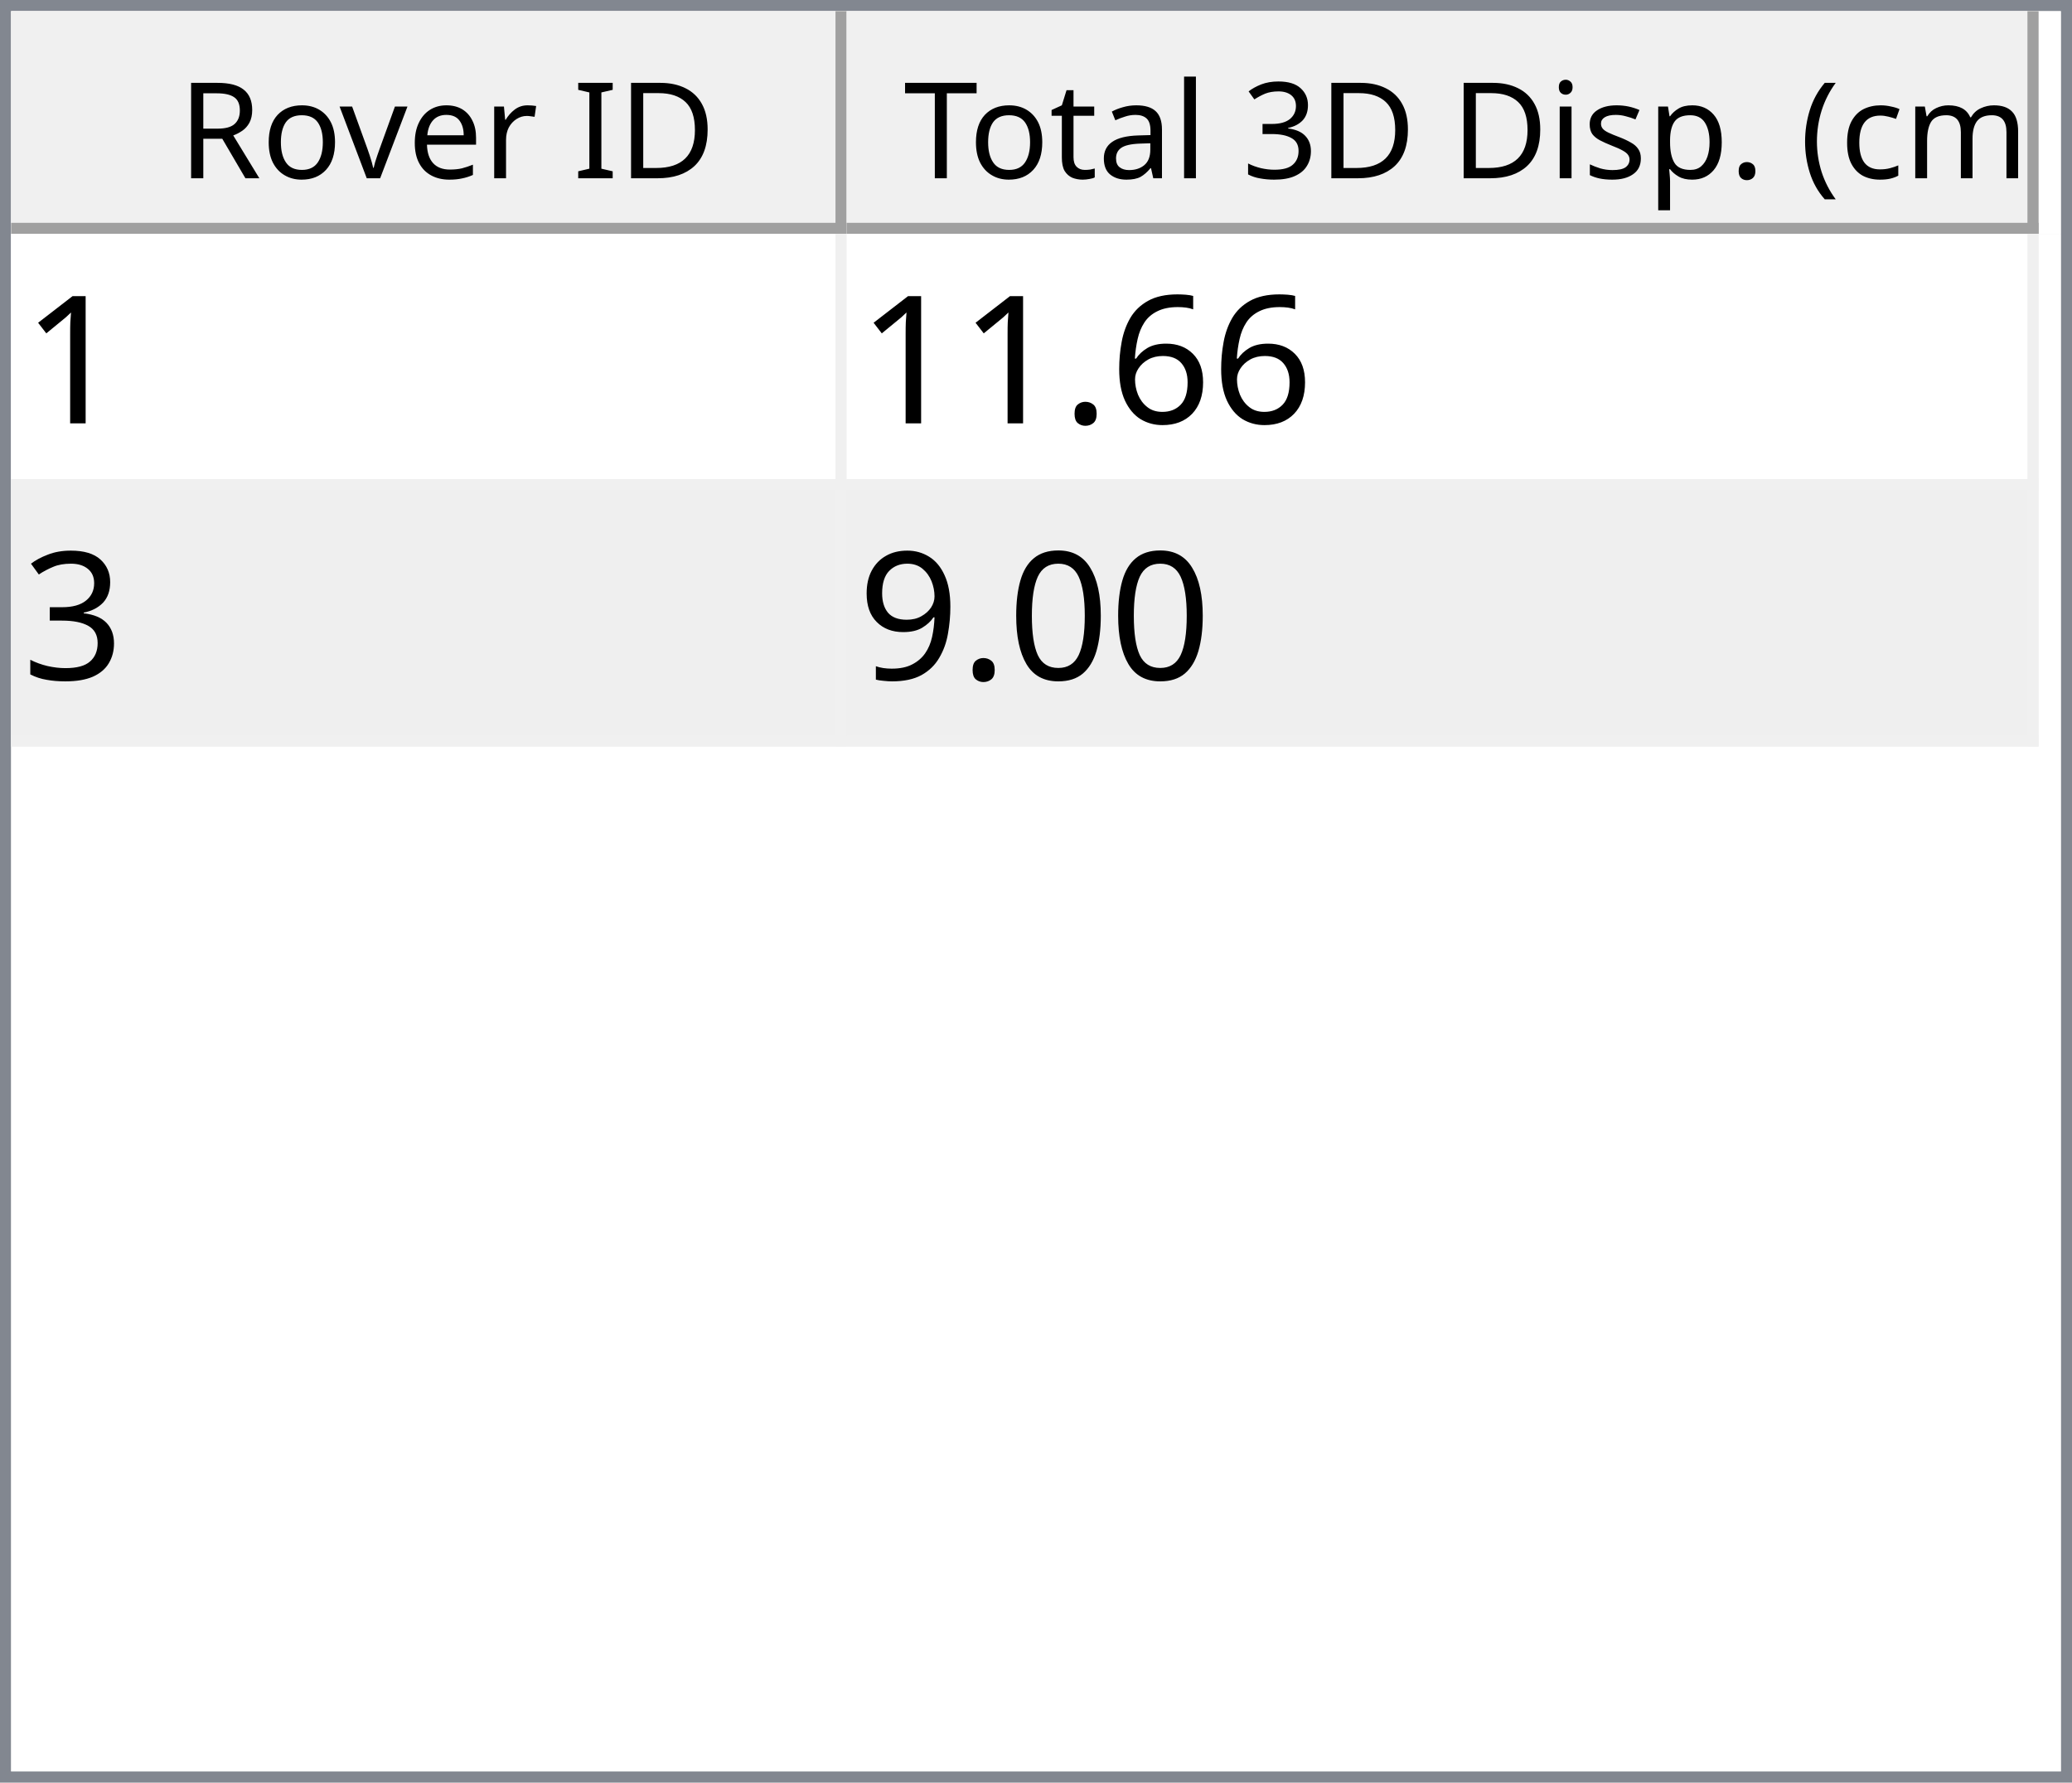
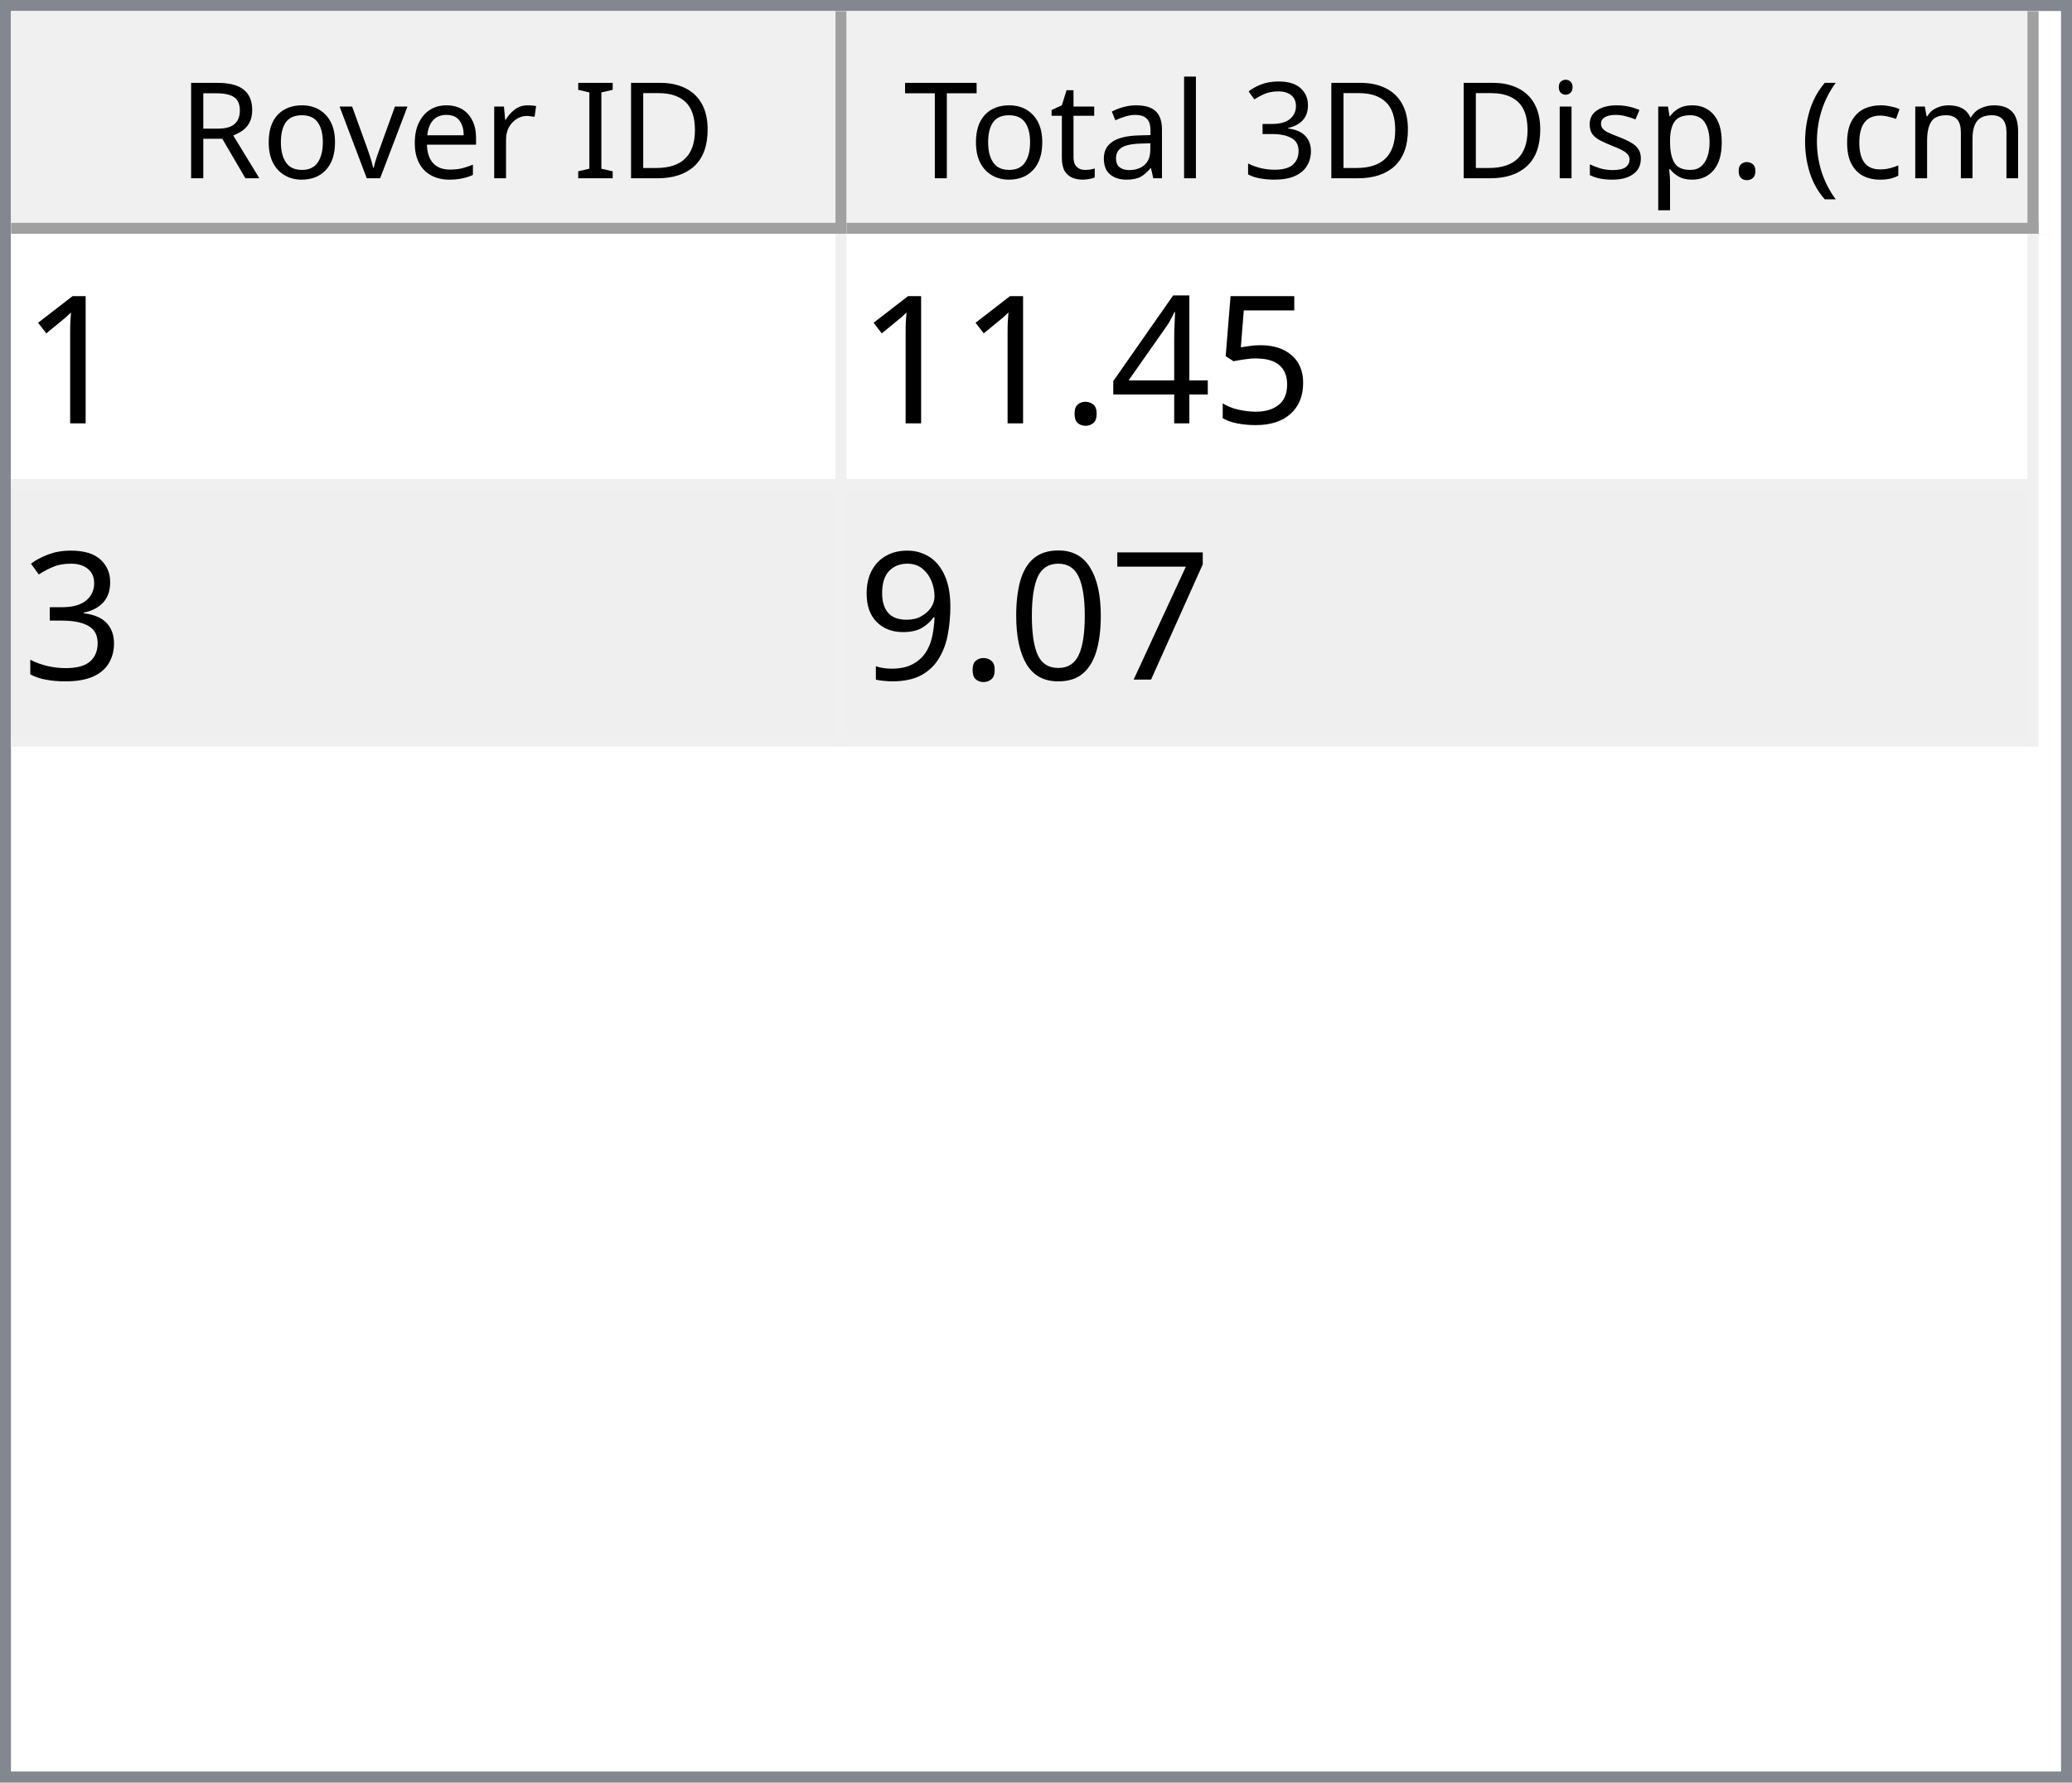
<svg xmlns="http://www.w3.org/2000/svg" style="fill-opacity:1; color-rendering:auto; color-interpolation:auto; text-rendering:auto; stroke:black; stroke-linecap:square; stroke-miterlimit:10; shape-rendering:auto; stroke-opacity:1; fill:black; stroke-dasharray:none; font-weight:normal; stroke-width:1; font-family:'Dialog'; font-style:normal; stroke-linejoin:miter; font-size:12px; stroke-dashoffset:0; image-rendering:auto;" width="186" height="160">
  <defs id="genericDefs" />
  <g>
    <defs id="defs1">
      <clipPath clipPathUnits="userSpaceOnUse" id="clipPath1">
        <path d="M0 0 L186 0 L186 160 L0 160 L0 0 Z" />
      </clipPath>
      <clipPath clipPathUnits="userSpaceOnUse" id="clipPath2">
        <path d="M0 0 L0 160 L186 160 L186 0 Z" />
      </clipPath>
      <clipPath clipPathUnits="userSpaceOnUse" id="clipPath3">
        <path d="M0 0 L0 20 L184 20 L184 0 Z" />
      </clipPath>
      <clipPath clipPathUnits="userSpaceOnUse" id="clipPath4">
        <path d="M0 0 L0 20 L75 20 L75 0 Z" />
      </clipPath>
      <clipPath clipPathUnits="userSpaceOnUse" id="clipPath5">
        <path d="M1 1 L1 19 L74 19 L74 1 Z" />
      </clipPath>
      <clipPath clipPathUnits="userSpaceOnUse" id="clipPath6">
        <path d="M0 0 L0 18 L73 18 L73 0 Z" />
      </clipPath>
      <clipPath clipPathUnits="userSpaceOnUse" id="clipPath7">
        <path d="M-0.5 -0.5 L-0.5 19.5 L74.5 19.5 L74.5 -0.5 Z" />
      </clipPath>
      <clipPath clipPathUnits="userSpaceOnUse" id="clipPath8">
        <path d="M0 0 L0 20 L107 20 L107 0 Z" />
      </clipPath>
      <clipPath clipPathUnits="userSpaceOnUse" id="clipPath9">
        <path d="M1 1 L1 19 L106 19 L106 1 Z" />
      </clipPath>
      <clipPath clipPathUnits="userSpaceOnUse" id="clipPath10">
        <path d="M0 0 L0 18 L105 18 L105 0 Z" />
      </clipPath>
      <clipPath clipPathUnits="userSpaceOnUse" id="clipPath11">
        <path d="M-0.5 -0.5 L-0.5 19.5 L106.5 19.5 L106.5 -0.5 Z" />
      </clipPath>
      <clipPath clipPathUnits="userSpaceOnUse" id="clipPath12">
        <path d="M0 0 L0 138 L184 138 L184 0 Z" />
      </clipPath>
      <clipPath clipPathUnits="userSpaceOnUse" id="clipPath13">
        <path d="M0 0 L0 46 L182 46 L182 0 Z" />
      </clipPath>
      <clipPath clipPathUnits="userSpaceOnUse" id="clipPath14">
        <path d="M-0.5 -0.5 L-0.5 45.5 L181.5 45.5 L181.5 -0.5 Z" />
      </clipPath>
      <clipPath clipPathUnits="userSpaceOnUse" id="clipPath15">
        <path d="M0 0 L0 22 L74 22 L74 0 Z" />
      </clipPath>
      <clipPath clipPathUnits="userSpaceOnUse" id="clipPath16">
        <path d="M0 0 L0 22 L106 22 L106 0 Z" />
      </clipPath>
      <font horiz-adv-x="64.551" id="font1">
        <font-face ascent="107.91" descent="25.098" units-per-em="100" style="font-style:normal; font-family:Segoe UI; font-weight:normal;" />
        <missing-glyph horiz-adv-x="64.551" d="M8.109 0 L8.109 68.266 L56.453 68.266 L56.453 0 L8.109 0 ZM15.328 7.234 L49.219 7.234 L49.219 61.031 L15.328 61.031 L15.328 7.234 Z" />
        <glyph unicode="D" horiz-adv-x="70.117" d="M9.188 0 L9.188 70.016 L28.516 70.016 Q65.531 70.016 65.531 35.891 Q65.531 19.672 55.25 9.836 Q44.969 0 27.734 0 L9.188 0 ZM17.391 62.594 L17.391 7.422 L27.828 7.422 Q41.609 7.422 49.273 14.797 Q56.938 22.172 56.938 35.688 Q56.938 62.594 28.328 62.594 L17.391 62.594 Z" />
        <glyph unicode="I" horiz-adv-x="26.611" d="M17.391 0 L9.188 0 L9.188 70.016 L17.391 70.016 L17.391 0 Z" />
        <glyph unicode=" " horiz-adv-x="27.393" d="" />
        <glyph unicode="r" horiz-adv-x="34.766" d="M34.188 41.891 Q32.078 43.5 28.125 43.5 Q23 43.5 19.555 38.672 Q16.109 33.844 16.109 25.484 L16.109 0 L8.109 0 L8.109 50 L16.109 50 L16.109 39.703 L16.312 39.703 Q18.016 44.969 21.531 47.922 Q25.047 50.875 29.391 50.875 Q32.516 50.875 34.188 50.203 L34.188 41.891 Z" />
        <glyph unicode="e" horiz-adv-x="52.295" d="M48.297 23 L12.984 23 Q13.188 14.656 17.484 10.109 Q21.781 5.562 29.297 5.562 Q37.75 5.562 44.828 11.141 L44.828 3.609 Q38.234 -1.172 27.391 -1.172 Q16.797 -1.172 10.742 5.641 Q4.688 12.453 4.688 24.812 Q4.688 36.469 11.305 43.82 Q17.922 51.172 27.734 51.172 Q37.547 51.172 42.922 44.828 Q48.297 38.484 48.297 27.203 L48.297 23 ZM40.094 29.781 Q40.047 36.719 36.75 40.578 Q33.453 44.438 27.594 44.438 Q21.922 44.438 17.969 40.383 Q14.016 36.328 13.094 29.781 L40.094 29.781 Z" />
        <glyph unicode="v" horiz-adv-x="47.9" d="M47.406 50 L27.484 0 L19.625 0 L0.688 50 L9.469 50 L22.172 13.672 Q23.578 9.672 23.922 6.688 L24.125 6.688 Q24.609 10.453 25.688 13.484 L38.969 50 L47.406 50 Z" />
        <glyph unicode="o" horiz-adv-x="58.594" d="M29 -1.172 Q17.922 -1.172 11.305 5.836 Q4.688 12.844 4.688 24.422 Q4.688 37.016 11.57 44.094 Q18.453 51.172 30.172 51.172 Q41.359 51.172 47.633 44.289 Q53.906 37.406 53.906 25.203 Q53.906 13.234 47.141 6.031 Q40.375 -1.172 29 -1.172 ZM29.594 44.438 Q21.875 44.438 17.383 39.188 Q12.891 33.938 12.891 24.703 Q12.891 15.828 17.43 10.695 Q21.969 5.562 29.594 5.562 Q37.359 5.562 41.531 10.594 Q45.703 15.625 45.703 24.906 Q45.703 34.281 41.531 39.359 Q37.359 44.438 29.594 44.438 Z" />
        <glyph unicode="R" horiz-adv-x="59.814" d="M59.375 0 L49.609 0 L37.891 19.625 Q36.281 22.359 34.766 24.289 Q33.25 26.219 31.664 27.438 Q30.078 28.656 28.25 29.219 Q26.422 29.781 24.125 29.781 L17.391 29.781 L17.391 0 L9.188 0 L9.188 70.016 L30.078 70.016 Q34.672 70.016 38.555 68.867 Q42.438 67.719 45.289 65.375 Q48.141 63.031 49.758 59.547 Q51.375 56.062 51.375 51.375 Q51.375 47.703 50.273 44.656 Q49.172 41.609 47.148 39.211 Q45.125 36.812 42.266 35.133 Q39.406 33.453 35.844 32.516 L35.844 32.328 Q37.594 31.547 38.891 30.547 Q40.188 29.547 41.359 28.18 Q42.531 26.812 43.68 25.078 Q44.828 23.344 46.234 21.047 L59.375 0 ZM17.391 62.594 L17.391 37.203 L28.516 37.203 Q31.594 37.203 34.203 38.133 Q36.812 39.062 38.719 40.797 Q40.625 42.531 41.703 45.047 Q42.781 47.562 42.781 50.688 Q42.781 56.297 39.141 59.445 Q35.5 62.594 28.609 62.594 L17.391 62.594 Z" />
        <glyph unicode=")" horiz-adv-x="30.176" d="M8.297 -15.922 L1.172 -15.922 Q16.406 2.344 16.406 26.812 Q16.406 51.469 1.078 70.016 L8.297 70.016 Q23.531 52.156 23.531 26.703 Q23.531 1.375 8.297 -15.922 Z" />
        <glyph unicode="m" horiz-adv-x="86.133" d="M79.109 0 L71.094 0 L71.094 28.719 Q71.094 37.016 68.531 40.727 Q65.969 44.438 59.906 44.438 Q54.781 44.438 51.195 39.75 Q47.609 35.062 47.609 28.516 L47.609 0 L39.594 0 L39.594 29.688 Q39.594 44.438 28.219 44.438 Q22.953 44.438 19.531 40.016 Q16.109 35.594 16.109 28.516 L16.109 0 L8.109 0 L8.109 50 L16.109 50 L16.109 42.094 L16.312 42.094 Q21.625 51.172 31.844 51.172 Q36.969 51.172 40.773 48.312 Q44.578 45.453 46 40.828 Q51.562 51.172 62.594 51.172 Q79.109 51.172 79.109 30.812 L79.109 0 Z" />
        <glyph unicode="c" horiz-adv-x="46.191" d="M42.188 2.297 Q36.422 -1.172 28.516 -1.172 Q17.828 -1.172 11.258 5.789 Q4.688 12.75 4.688 23.828 Q4.688 36.188 11.766 43.68 Q18.844 51.172 30.672 51.172 Q37.25 51.172 42.281 48.734 L42.281 40.531 Q36.719 44.438 30.375 44.438 Q22.703 44.438 17.797 38.945 Q12.891 33.453 12.891 24.516 Q12.891 15.719 17.508 10.641 Q22.125 5.562 29.891 5.562 Q36.422 5.562 42.188 9.906 L42.188 2.297 Z" />
        <glyph unicode="(" horiz-adv-x="30.176" d="M29.109 -15.922 L21.969 -15.922 Q6.844 1.375 6.844 26.703 Q6.844 52.156 21.969 70.016 L29.203 70.016 Q13.875 51.469 13.875 26.812 Q13.875 2.344 29.109 -15.922 Z" />
        <glyph unicode="." horiz-adv-x="21.68" d="M10.891 -1.078 Q8.641 -1.078 7.055 0.539 Q5.469 2.156 5.469 4.391 Q5.469 6.641 7.055 8.273 Q8.641 9.906 10.891 9.906 Q13.188 9.906 14.797 8.273 Q16.406 6.641 16.406 4.391 Q16.406 2.156 14.797 0.539 Q13.188 -1.078 10.891 -1.078 Z" />
        <glyph unicode="p" horiz-adv-x="58.789" d="M16.312 7.234 L16.109 7.234 L16.109 -23 L8.109 -23 L8.109 50 L16.109 50 L16.109 41.219 L16.312 41.219 Q22.219 51.172 33.594 51.172 Q43.266 51.172 48.688 44.461 Q54.109 37.75 54.109 26.469 Q54.109 13.922 48 6.375 Q41.891 -1.172 31.297 -1.172 Q21.578 -1.172 16.312 7.234 ZM16.109 27.391 L16.109 20.406 Q16.109 14.203 20.141 9.883 Q24.172 5.562 30.375 5.562 Q37.641 5.562 41.773 11.133 Q45.906 16.703 45.906 26.609 Q45.906 34.969 42.047 39.703 Q38.188 44.438 31.594 44.438 Q24.609 44.438 20.359 39.578 Q16.109 34.719 16.109 27.391 Z" />
        <glyph unicode="s" horiz-adv-x="42.432" d="M5.078 1.812 L5.078 10.406 Q11.625 5.562 19.484 5.562 Q30.031 5.562 30.031 12.594 Q30.031 14.594 29.125 15.992 Q28.219 17.391 26.68 18.461 Q25.141 19.531 23.07 20.383 Q21 21.234 18.609 22.172 Q15.281 23.484 12.766 24.828 Q10.25 26.172 8.57 27.859 Q6.891 29.547 6.031 31.695 Q5.172 33.844 5.172 36.719 Q5.172 40.234 6.789 42.945 Q8.406 45.656 11.086 47.484 Q13.766 49.312 17.211 50.242 Q20.656 51.172 24.312 51.172 Q30.812 51.172 35.938 48.922 L35.938 40.828 Q30.422 44.438 23.25 44.438 Q21 44.438 19.195 43.922 Q17.391 43.406 16.094 42.477 Q14.797 41.547 14.086 40.258 Q13.375 38.969 13.375 37.406 Q13.375 35.453 14.086 34.133 Q14.797 32.812 16.164 31.789 Q17.531 30.766 19.484 29.938 Q21.438 29.109 23.922 28.125 Q27.25 26.859 29.883 25.516 Q32.516 24.172 34.375 22.484 Q36.234 20.797 37.234 18.602 Q38.234 16.406 38.234 13.375 Q38.234 9.672 36.602 6.938 Q34.969 4.203 32.234 2.398 Q29.5 0.594 25.93 -0.289 Q22.359 -1.172 18.453 -1.172 Q10.75 -1.172 5.078 1.812 Z" />
        <glyph unicode="i" horiz-adv-x="24.219" d="M12.203 62.703 Q10.062 62.703 8.547 64.164 Q7.031 65.625 7.031 67.875 Q7.031 70.125 8.547 71.609 Q10.062 73.094 12.203 73.094 Q14.406 73.094 15.945 71.609 Q17.484 70.125 17.484 67.875 Q17.484 65.719 15.945 64.211 Q14.406 62.703 12.203 62.703 ZM16.109 0 L8.109 0 L8.109 50 L16.109 50 L16.109 0 Z" />
        <glyph unicode="3" horiz-adv-x="53.906" d="M46.531 19.828 Q46.531 15.094 44.75 11.211 Q42.969 7.328 39.719 4.57 Q36.469 1.812 31.93 0.297 Q27.391 -1.219 21.922 -1.219 Q11.922 -1.219 6 2.594 L6 11.188 Q13.094 5.609 22.219 5.609 Q25.875 5.609 28.828 6.539 Q31.781 7.469 33.906 9.227 Q36.031 10.984 37.18 13.477 Q38.328 15.969 38.328 19.094 Q38.328 32.812 18.797 32.812 L12.984 32.812 L12.984 39.594 L18.5 39.594 Q35.797 39.594 35.797 52.484 Q35.797 64.406 22.609 64.406 Q15.188 64.406 8.688 59.422 L8.688 67.188 Q15.375 71.188 24.609 71.188 Q29 71.188 32.57 69.969 Q36.141 68.75 38.68 66.555 Q41.219 64.359 42.609 61.281 Q44 58.203 44 54.5 Q44 40.672 30.031 36.719 L30.031 36.531 Q33.594 36.141 36.625 34.797 Q39.656 33.453 41.852 31.305 Q44.047 29.156 45.289 26.25 Q46.531 23.344 46.531 19.828 Z" />
        <glyph unicode="l" horiz-adv-x="24.219" d="M16.109 0 L8.109 0 L8.109 74.031 L16.109 74.031 L16.109 0 Z" />
        <glyph unicode="a" horiz-adv-x="50.879" d="M43.891 0 L35.891 0 L35.891 7.812 L35.688 7.812 Q30.469 -1.172 20.312 -1.172 Q12.844 -1.172 8.617 2.781 Q4.391 6.734 4.391 13.281 Q4.391 27.297 20.906 29.594 L35.891 31.688 Q35.891 44.438 25.594 44.438 Q16.547 44.438 9.281 38.281 L9.281 46.484 Q16.656 51.172 26.266 51.172 Q43.891 51.172 43.891 32.516 L43.891 0 ZM35.891 25.297 L23.828 23.641 Q18.266 22.859 15.43 20.875 Q12.594 18.891 12.594 13.875 Q12.594 10.203 15.211 7.883 Q17.828 5.562 22.172 5.562 Q28.125 5.562 32.008 9.742 Q35.891 13.922 35.891 20.312 L35.891 25.297 Z" />
        <glyph unicode="t" horiz-adv-x="33.887" d="M31.297 0.484 Q28.469 -1.078 23.828 -1.078 Q10.688 -1.078 10.688 13.578 L10.688 43.172 L2.094 43.172 L2.094 50 L10.688 50 L10.688 62.203 L18.703 64.797 L18.703 50 L31.297 50 L31.297 43.172 L18.703 43.172 L18.703 14.984 Q18.703 9.969 20.414 7.82 Q22.125 5.672 26.078 5.672 Q29.109 5.672 31.297 7.328 L31.297 0.484 Z" />
        <glyph unicode="T" horiz-adv-x="52.393" d="M50.594 62.594 L30.375 62.594 L30.375 0 L22.172 0 L22.172 62.594 L2 62.594 L2 70.016 L50.594 70.016 L50.594 62.594 Z" />
      </font>
      <font horiz-adv-x="75.0" id="font2">
        <font-face ascent="100.537" descent="21.973" units-per-em="100" style="font-style:normal; font-family:sans-serif; font-weight:normal;" />
        <missing-glyph horiz-adv-x="75.0" d="M12.5 0 L12.5 62.5 L62.5 62.5 L62.5 0 L12.5 0 ZM14.062 1.562 L60.938 1.562 L60.938 60.938 L14.062 60.938 L14.062 1.562 Z" />
        <glyph unicode="1" horiz-adv-x="55.615" d="M37.25 0 L28.469 0 L28.469 56 Q25.297 52.984 20.141 49.953 Q14.984 46.922 10.891 45.406 L10.891 53.906 Q18.266 57.375 23.781 62.305 Q29.297 67.234 31.594 71.875 L37.25 71.875 L37.25 0 Z" />
-         <glyph unicode="6" horiz-adv-x="55.615" d="M49.75 54.047 L41.016 53.375 Q39.844 58.547 37.703 60.891 Q34.125 64.656 28.906 64.656 Q24.703 64.656 21.531 62.312 Q17.391 59.281 14.992 53.469 Q12.594 47.656 12.5 36.922 Q15.672 41.75 20.266 44.094 Q24.859 46.438 29.891 46.438 Q38.672 46.438 44.852 39.969 Q51.031 33.5 51.031 23.25 Q51.031 16.5 48.125 10.719 Q45.219 4.938 40.141 1.859 Q35.062 -1.219 28.609 -1.219 Q17.625 -1.219 10.695 6.859 Q3.766 14.938 3.766 33.5 Q3.766 54.25 11.422 63.672 Q18.109 71.875 29.438 71.875 Q37.891 71.875 43.289 67.141 Q48.688 62.406 49.75 54.047 ZM13.875 23.188 Q13.875 18.656 15.797 14.508 Q17.719 10.359 21.188 8.18 Q24.656 6 28.469 6 Q34.031 6 38.039 10.492 Q42.047 14.984 42.047 22.703 Q42.047 30.125 38.086 34.398 Q34.125 38.672 28.125 38.672 Q22.172 38.672 18.023 34.398 Q13.875 30.125 13.875 23.188 Z" />
+         <glyph unicode="5" horiz-adv-x="55.615" d="M4.156 18.75 L13.375 19.531 Q14.406 12.797 18.141 9.398 Q21.875 6 27.156 6 Q33.5 6 37.891 10.789 Q42.281 15.578 42.281 23.484 Q42.281 31 38.062 35.352 Q33.844 39.703 27 39.703 Q22.75 39.703 19.336 37.773 Q15.922 35.844 13.969 32.766 L5.719 33.844 L12.641 70.609 L48.25 70.609 L48.25 62.203 L19.672 62.203 L15.828 42.969 Q22.266 47.469 29.344 47.469 Q38.719 47.469 45.164 40.969 Q51.609 34.469 51.609 24.266 Q51.609 14.547 45.953 7.469 Q39.062 -1.219 27.156 -1.219 Q17.391 -1.219 11.211 4.25 Q5.031 9.719 4.156 18.75 Z" />
+         <glyph unicode="4" horiz-adv-x="55.615" d="M32.328 0 L32.328 17.141 L1.266 17.141 L1.266 25.203 L33.938 71.578 L41.109 71.578 L41.109 25.203 L50.781 25.203 L50.781 17.141 L41.109 17.141 L41.109 0 L32.328 0 ZM32.328 25.203 L32.328 57.469 L9.906 25.203 L32.328 25.203 Z" />
        <glyph unicode="." horiz-adv-x="27.783" d="M9.078 0 L9.078 10.016 L19.094 10.016 L19.094 0 L9.078 0 Z" />
        <glyph unicode="3" horiz-adv-x="55.615" d="M4.203 18.891 L12.984 20.062 Q14.5 12.594 18.141 9.297 Q21.781 6 27 6 Q33.203 6 37.477 10.297 Q41.75 14.594 41.75 20.953 Q41.75 27 37.797 30.93 Q33.844 34.859 27.734 34.859 Q25.25 34.859 21.531 33.891 L22.516 41.609 Q23.391 41.5 23.922 41.5 Q29.547 41.5 34.039 44.43 Q38.531 47.359 38.531 53.469 Q38.531 58.297 35.258 61.477 Q31.984 64.656 26.812 64.656 Q21.688 64.656 18.266 61.43 Q14.844 58.203 13.875 51.766 L5.078 53.328 Q6.688 62.156 12.398 67.016 Q18.109 71.875 26.609 71.875 Q32.469 71.875 37.398 69.359 Q42.328 66.844 44.945 62.5 Q47.562 58.156 47.562 53.266 Q47.562 48.641 45.07 44.828 Q42.578 41.016 37.703 38.766 Q44.047 37.312 47.562 32.695 Q51.078 28.078 51.078 21.141 Q51.078 11.766 44.242 5.25 Q37.406 -1.266 26.953 -1.266 Q17.531 -1.266 11.305 4.352 Q5.078 9.969 4.203 18.891 Z" />
+         <glyph unicode="7" horiz-adv-x="55.615" d="M4.734 62.203 L4.734 70.656 L51.078 70.656 L51.078 63.812 Q44.234 56.547 37.523 44.484 Q30.812 32.422 27.156 19.672 Q24.516 10.688 23.781 0 L14.75 0 Q14.891 8.453 18.062 20.414 Q21.234 32.375 27.172 43.484 Q33.109 54.594 39.797 62.203 L4.734 62.203 Z" />
        <glyph unicode="0" horiz-adv-x="55.615" d="M4.156 35.297 Q4.156 48 6.766 55.742 Q9.375 63.484 14.523 67.68 Q19.672 71.875 27.484 71.875 Q33.25 71.875 37.594 69.555 Q41.938 67.234 44.773 62.867 Q47.609 58.5 49.219 52.227 Q50.828 45.953 50.828 35.297 Q50.828 22.703 48.242 14.969 Q45.656 7.234 40.508 3.008 Q35.359 -1.219 27.484 -1.219 Q17.141 -1.219 11.234 6.203 Q4.156 15.141 4.156 35.297 ZM13.188 35.297 Q13.188 17.672 17.312 11.836 Q21.438 6 27.484 6 Q33.547 6 37.672 11.859 Q41.797 17.719 41.797 35.297 Q41.797 52.984 37.672 58.789 Q33.547 64.594 27.391 64.594 Q21.344 64.594 17.719 59.469 Q13.188 52.938 13.188 35.297 Z" />
        <glyph unicode="9" horiz-adv-x="55.615" d="M5.469 16.547 L13.922 17.328 Q14.984 11.375 18.016 8.688 Q21.047 6 25.781 6 Q29.828 6 32.883 7.859 Q35.938 9.719 37.891 12.82 Q39.844 15.922 41.164 21.195 Q42.484 26.469 42.484 31.938 Q42.484 32.516 42.438 33.688 Q39.797 29.5 35.234 26.883 Q30.672 24.266 25.344 24.266 Q16.453 24.266 10.305 30.711 Q4.156 37.156 4.156 47.703 Q4.156 58.594 10.578 65.234 Q17 71.875 26.656 71.875 Q33.641 71.875 39.43 68.117 Q45.219 64.359 48.219 57.398 Q51.219 50.438 51.219 37.25 Q51.219 23.531 48.242 15.406 Q45.266 7.281 39.383 3.031 Q33.5 -1.219 25.594 -1.219 Q17.188 -1.219 11.867 3.445 Q6.547 8.109 5.469 16.547 ZM41.453 48.141 Q41.453 55.719 37.43 60.156 Q33.406 64.594 27.734 64.594 Q21.875 64.594 17.531 59.812 Q13.188 55.031 13.188 47.406 Q13.188 40.578 17.312 36.305 Q21.438 32.031 27.484 32.031 Q33.594 32.031 37.523 36.305 Q41.453 40.578 41.453 48.141 Z" />
      </font>
    </defs>
    <g style="fill:white; stroke:white;">
      <rect x="0" y="0" width="186" style="clip-path:url(#clipPath1); stroke:none;" height="160" />
    </g>
    <g style="fill:white; text-rendering:optimizeSpeed; color-rendering:optimizeSpeed; image-rendering:optimizeSpeed; shape-rendering:crispEdges; stroke:white; color-interpolation:sRGB;">
      <rect x="0" width="186" height="160" y="0" style="stroke:none;" />
      <path style="stroke:none;" d="M0 160 L186 160 L186 0 L0 0 Z" />
    </g>
    <g style="fill:rgb(240,240,240); font-family:'Segoe UI'; stroke:rgb(240,240,240);">
      <rect x="0" y="0" width="186" style="clip-path:url(#clipPath2); stroke:none;" height="160" />
    </g>
    <g style="fill:rgb(130,135,144); font-family:'Segoe UI'; stroke:rgb(130,135,144);">
      <path d="M0 0 L186 0 L186 160 L0 160 L0 0 ZM1 1 L185 1 L185 159 L1 159 L1 1 Z" style="fill-rule:evenodd; clip-path:url(#clipPath2); stroke:none;" />
    </g>
    <g style="fill:white; font-family:'Segoe UI'; stroke:white;" transform="translate(1,1)">
      <rect x="0" y="0" width="184" style="clip-path:url(#clipPath3); stroke:none;" height="20" />
    </g>
    <g style="fill:rgb(240,240,240); font-family:'Segoe UI'; stroke:rgb(240,240,240);" transform="translate(1,1)">
      <rect x="0" y="0" width="75" style="clip-path:url(#clipPath4); stroke:none;" height="20" />
    </g>
    <g style="font-family:'Segoe UI';" transform="translate(2,2)">
      <text x="14" xml:space="preserve" y="14" style="clip-path:url(#clipPath6); stroke:none;">Rover ID</text>
    </g>
    <g style="fill:rgb(160,160,160); font-family:'Segoe UI'; stroke:rgb(160,160,160); stroke-linejoin:bevel;" transform="translate(1.5,1.5)">
      <line x1="74" x2="74" y1="0" style="fill:none; clip-path:url(#clipPath7);" y2="19" />
    </g>
    <g style="fill:rgb(160,160,160); font-family:'Segoe UI'; stroke:rgb(160,160,160); stroke-linejoin:bevel;" transform="matrix(1,0,0,1,1,1) translate(0.5,0.5)">
      <line x1="0" x2="74" y1="19" style="fill:none; clip-path:url(#clipPath7);" y2="19" />
    </g>
    <g style="fill:rgb(240,240,240); font-family:'Segoe UI'; stroke:rgb(240,240,240);" transform="translate(76,1)">
      <rect x="0" y="0" width="107" style="clip-path:url(#clipPath8); stroke:none;" height="20" />
    </g>
    <g style="font-family:'Segoe UI';" transform="translate(77,2)">
      <text x="1" xml:space="preserve" y="14" style="clip-path:url(#clipPath10); stroke:none;"> Total 3D Disp. (cm)</text>
    </g>
    <g style="fill:rgb(160,160,160); font-family:'Segoe UI'; stroke:rgb(160,160,160); stroke-linejoin:bevel;" transform="translate(76.5,1.5)">
      <line x1="106" x2="106" y1="0" style="fill:none; clip-path:url(#clipPath11);" y2="19" />
    </g>
    <g style="fill:rgb(160,160,160); font-family:'Segoe UI'; stroke:rgb(160,160,160); stroke-linejoin:bevel;" transform="matrix(1,0,0,1,76,1) translate(0.5,0.5)">
      <line x1="0" x2="106" y1="19" style="fill:none; clip-path:url(#clipPath11);" y2="19" />
    </g>
    <g style="fill:white; font-family:'Segoe UI'; stroke:white;" transform="translate(1,21)">
      <rect x="0" y="0" width="184" style="clip-path:url(#clipPath12); stroke:none;" height="138" />
    </g>
    <g style="fill:rgb(240,240,240); font-size:16px; font-family:sans-serif; stroke:rgb(240,240,240);" transform="translate(1,21)">
      <rect x="0" y="0" width="182" style="clip-path:url(#clipPath13); stroke:none;" height="46" />
      <line transform="translate(0.5,0.5)" x1="0" x2="181" y1="22" style="clip-path:url(#clipPath14); fill:none; stroke-linejoin:bevel;" y2="22" />
    </g>
    <g transform="matrix(1,0,0,1,1,21) translate(0.5,0.5)" style="fill:rgb(240,240,240); font-size:16px; font-family:sans-serif; stroke:rgb(240,240,240); stroke-linejoin:bevel;">
      <line x1="0" x2="181" y1="45" style="fill:none; clip-path:url(#clipPath14);" y2="45" />
    </g>
    <g transform="matrix(1,0,0,1,1,21) translate(0.5,0.5)" style="fill:rgb(240,240,240); font-size:16px; font-family:sans-serif; stroke:rgb(240,240,240); stroke-linejoin:bevel;">
      <line x1="74" x2="74" y1="0" style="fill:none; clip-path:url(#clipPath14);" y2="45" />
    </g>
    <g transform="matrix(1,0,0,1,1,21) translate(0.5,0.5)" style="fill:rgb(240,240,240); font-size:16px; font-family:sans-serif; stroke:rgb(240,240,240); stroke-linejoin:bevel;">
      <line x1="181" x2="181" y1="0" style="fill:none; clip-path:url(#clipPath14);" y2="45" />
    </g>
    <g style="fill:white; font-size:16px; font-family:sans-serif; stroke:white;" transform="matrix(1,0,0,1,1,21)">
      <rect x="0" y="0" width="74" style="clip-path:url(#clipPath15); stroke:none;" height="22" />
      <text x="1" y="17" style="fill:black; clip-path:url(#clipPath15); stroke:none;" xml:space="preserve">1</text>
    </g>
    <g style="fill:white; font-size:16px; font-family:sans-serif; stroke:white;" transform="matrix(1,0,0,1,1,21) translate(75,0)">
      <rect x="0" y="0" width="106" style="clip-path:url(#clipPath16); stroke:none;" height="22" />
-       <text x="1" y="17" style="fill:black; clip-path:url(#clipPath16); stroke:none;" xml:space="preserve">11.66</text>
+       <text x="1" y="17" style="fill:black; clip-path:url(#clipPath16); stroke:none;" xml:space="preserve">11.45</text>
    </g>
    <g style="fill:rgb(239,239,239); font-size:16px; font-family:sans-serif; stroke:rgb(239,239,239);" transform="matrix(1,0,0,1,1,21) translate(0,23)">
      <rect x="0" y="0" width="74" style="clip-path:url(#clipPath15); stroke:none;" height="22" />
      <text x="1" y="17" style="fill:black; clip-path:url(#clipPath15); stroke:none;" xml:space="preserve">3</text>
    </g>
    <g style="fill:rgb(239,239,239); font-size:16px; font-family:sans-serif; stroke:rgb(239,239,239);" transform="matrix(1,0,0,1,1,21) translate(75,23)">
      <rect x="0" y="0" width="106" style="clip-path:url(#clipPath16); stroke:none;" height="22" />
-       <text x="1" y="17" style="fill:black; clip-path:url(#clipPath16); stroke:none;" xml:space="preserve">9.00</text>
+       <text x="1" y="17" style="fill:black; clip-path:url(#clipPath16); stroke:none;" xml:space="preserve">9.07</text>
    </g>
  </g>
</svg>
